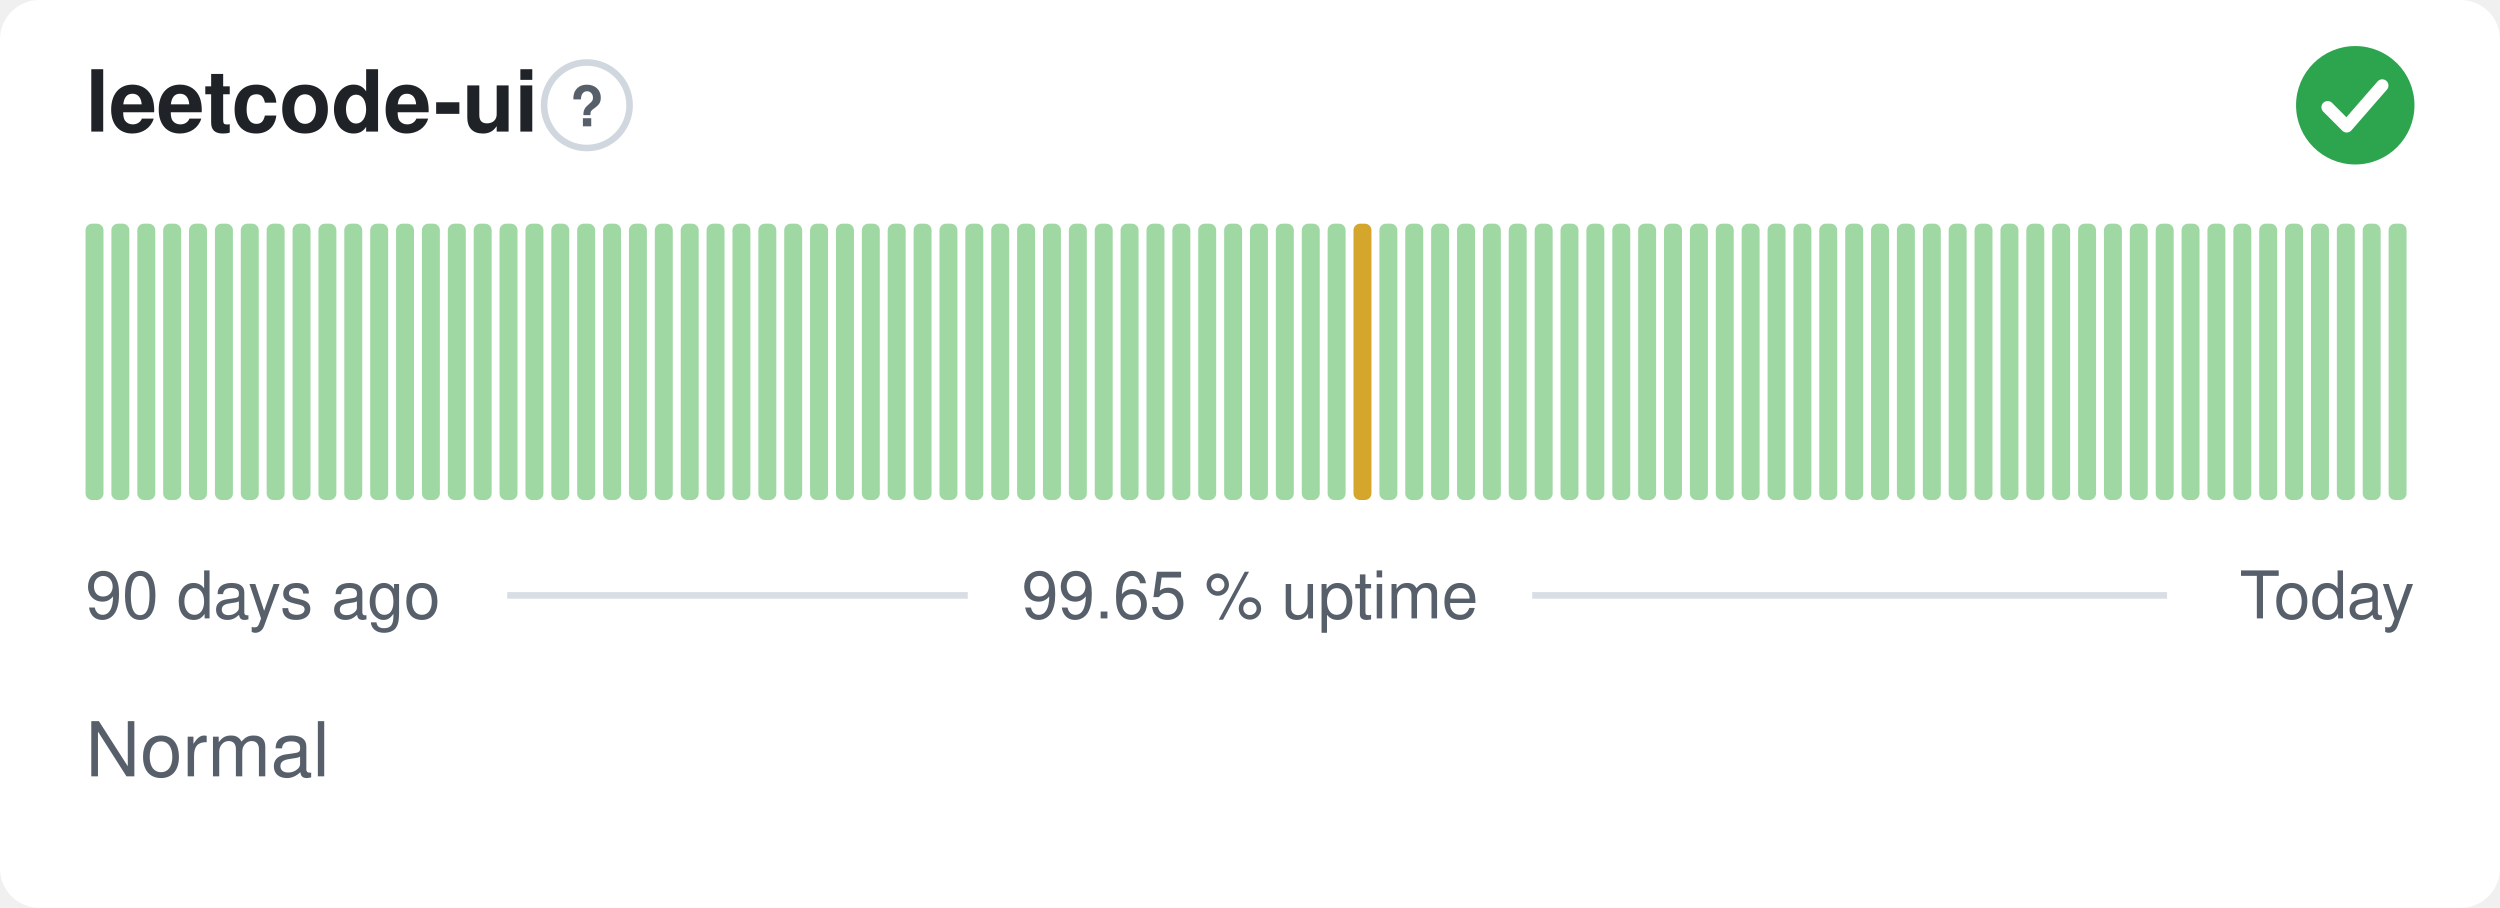
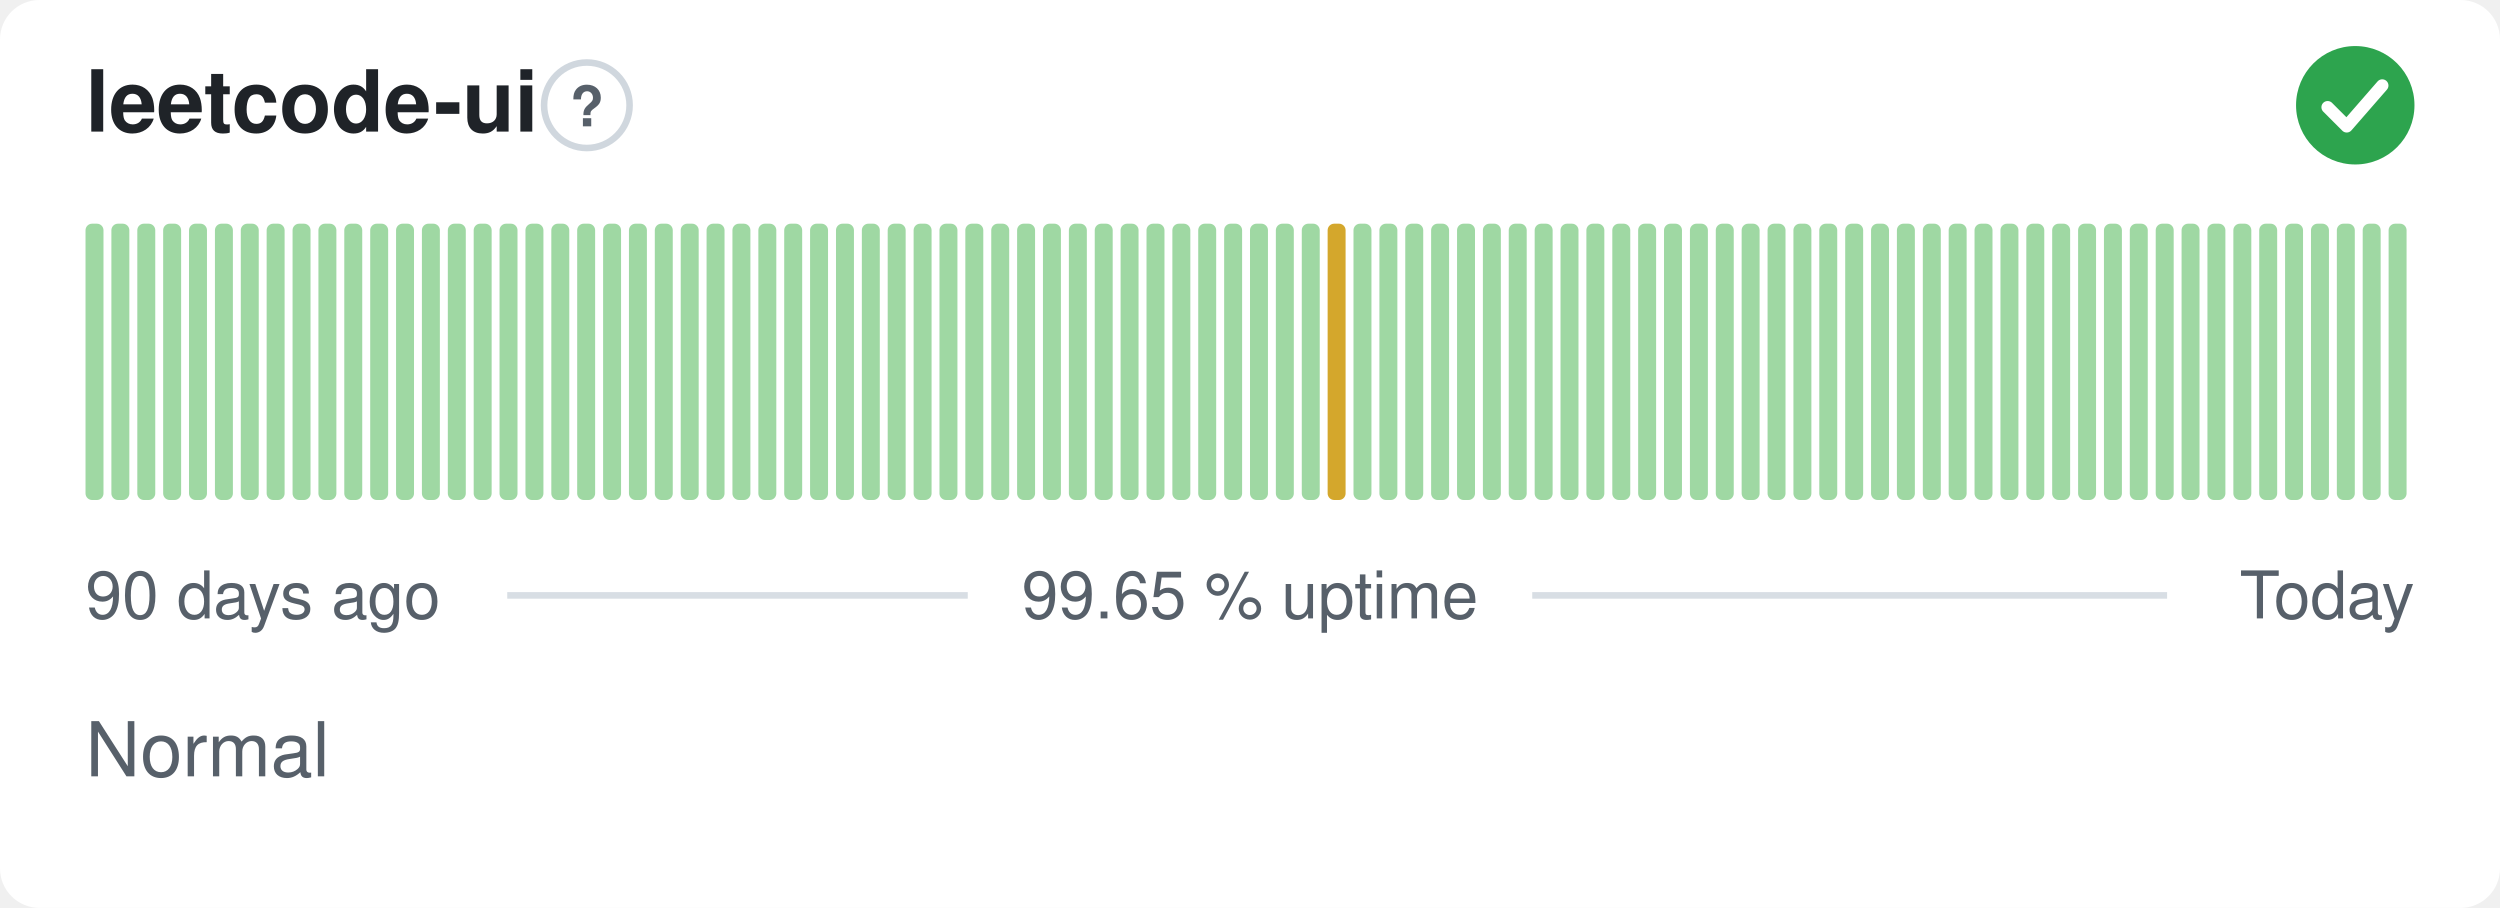
<svg xmlns="http://www.w3.org/2000/svg" width="380" height="138" viewBox="0 0 380 138" role="img" aria-label="leetcode-ui: Normal, 99.65 % uptime over the last 90 days" font-family="-apple-system,BlinkMacSystemFont,'Segoe UI',Helvetica,Arial,sans-serif">
  <style>
    @media (prefers-color-scheme: dark) {
      .bg { fill: #0d1117 }
      .title { fill: #e6edf3 }
      .muted { fill: #8b949e }
      .hint { stroke: #30363d }
      .rule { stroke: #30363d }
      .nodata { fill: #21262d }
    }
  </style>
  <rect class="bg" width="380" height="138" rx="6" fill="#ffffff" />
  <text class="title" x="13" y="20" font-size="13" font-weight="600" fill="#1f2328">leetcode-ui</text>
  <circle class="hint" cx="89.2" cy="16" r="6.5" fill="none" stroke="#d0d7de" stroke-width="1" />
  <text class="muted" x="89.2" y="19.2" text-anchor="middle" font-size="8.5" font-weight="700" fill="#57606a">?</text>
  <circle cx="358" cy="16" r="9" fill="#2da44e" />
  <path d="M353.80 16.30l2.90 2.90 5.40 -6.20" fill="none" stroke="#fff" stroke-width="1.89" stroke-linecap="round" stroke-linejoin="round" />
  <rect x="13.00" y="34.00" width="2.73" height="42.00" rx="1" fill="#9fd8a3" />
  <rect x="16.93" y="34.00" width="2.73" height="42.00" rx="1" fill="#9fd8a3" />
  <rect x="20.87" y="34.00" width="2.73" height="42.00" rx="1" fill="#9fd8a3" />
  <rect x="24.80" y="34.00" width="2.73" height="42.00" rx="1" fill="#9fd8a3" />
  <rect x="28.73" y="34.00" width="2.73" height="42.00" rx="1" fill="#9fd8a3" />
  <rect x="32.67" y="34.00" width="2.73" height="42.00" rx="1" fill="#9fd8a3" />
  <rect x="36.60" y="34.00" width="2.73" height="42.00" rx="1" fill="#9fd8a3" />
  <rect x="40.53" y="34.00" width="2.73" height="42.00" rx="1" fill="#9fd8a3" />
  <rect x="44.47" y="34.00" width="2.73" height="42.00" rx="1" fill="#9fd8a3" />
  <rect x="48.40" y="34.00" width="2.73" height="42.00" rx="1" fill="#9fd8a3" />
  <rect x="52.33" y="34.00" width="2.73" height="42.00" rx="1" fill="#9fd8a3" />
  <rect x="56.27" y="34.00" width="2.73" height="42.00" rx="1" fill="#9fd8a3" />
  <rect x="60.20" y="34.00" width="2.73" height="42.00" rx="1" fill="#9fd8a3" />
  <rect x="64.13" y="34.00" width="2.73" height="42.00" rx="1" fill="#9fd8a3" />
  <rect x="68.07" y="34.00" width="2.73" height="42.00" rx="1" fill="#9fd8a3" />
  <rect x="72.00" y="34.00" width="2.73" height="42.00" rx="1" fill="#9fd8a3" />
  <rect x="75.93" y="34.00" width="2.73" height="42.00" rx="1" fill="#9fd8a3" />
  <rect x="79.87" y="34.00" width="2.73" height="42.00" rx="1" fill="#9fd8a3" />
  <rect x="83.80" y="34.00" width="2.73" height="42.00" rx="1" fill="#9fd8a3" />
  <rect x="87.73" y="34.00" width="2.73" height="42.00" rx="1" fill="#9fd8a3" />
  <rect x="91.67" y="34.00" width="2.73" height="42.00" rx="1" fill="#9fd8a3" />
  <rect x="95.60" y="34.00" width="2.73" height="42.00" rx="1" fill="#9fd8a3" />
  <rect x="99.53" y="34.00" width="2.73" height="42.00" rx="1" fill="#9fd8a3" />
  <rect x="103.47" y="34.00" width="2.73" height="42.00" rx="1" fill="#9fd8a3" />
  <rect x="107.40" y="34.00" width="2.73" height="42.00" rx="1" fill="#9fd8a3" />
  <rect x="111.33" y="34.00" width="2.73" height="42.00" rx="1" fill="#9fd8a3" />
  <rect x="115.27" y="34.00" width="2.73" height="42.00" rx="1" fill="#9fd8a3" />
  <rect x="119.20" y="34.00" width="2.73" height="42.00" rx="1" fill="#9fd8a3" />
  <rect x="123.13" y="34.00" width="2.73" height="42.00" rx="1" fill="#9fd8a3" />
  <rect x="127.07" y="34.00" width="2.73" height="42.00" rx="1" fill="#9fd8a3" />
  <rect x="131.00" y="34.00" width="2.73" height="42.00" rx="1" fill="#9fd8a3" />
  <rect x="134.93" y="34.00" width="2.73" height="42.00" rx="1" fill="#9fd8a3" />
  <rect x="138.87" y="34.00" width="2.73" height="42.00" rx="1" fill="#9fd8a3" />
  <rect x="142.80" y="34.00" width="2.73" height="42.00" rx="1" fill="#9fd8a3" />
  <rect x="146.73" y="34.00" width="2.73" height="42.00" rx="1" fill="#9fd8a3" />
  <rect x="150.67" y="34.00" width="2.73" height="42.00" rx="1" fill="#9fd8a3" />
  <rect x="154.60" y="34.00" width="2.73" height="42.00" rx="1" fill="#9fd8a3" />
  <rect x="158.53" y="34.00" width="2.73" height="42.00" rx="1" fill="#9fd8a3" />
  <rect x="162.47" y="34.00" width="2.73" height="42.00" rx="1" fill="#9fd8a3" />
  <rect x="166.40" y="34.00" width="2.73" height="42.00" rx="1" fill="#9fd8a3" />
  <rect x="170.33" y="34.00" width="2.73" height="42.00" rx="1" fill="#9fd8a3" />
  <rect x="174.27" y="34.00" width="2.73" height="42.00" rx="1" fill="#9fd8a3" />
  <rect x="178.20" y="34.00" width="2.73" height="42.00" rx="1" fill="#9fd8a3" />
  <rect x="182.13" y="34.00" width="2.73" height="42.00" rx="1" fill="#9fd8a3" />
  <rect x="186.07" y="34.00" width="2.73" height="42.00" rx="1" fill="#9fd8a3" />
  <rect x="190.00" y="34.00" width="2.73" height="42.00" rx="1" fill="#9fd8a3" />
  <rect x="193.93" y="34.00" width="2.73" height="42.00" rx="1" fill="#9fd8a3" />
  <rect x="197.87" y="34.00" width="2.73" height="42.00" rx="1" fill="#9fd8a3" />
-   <rect x="201.80" y="34.00" width="2.73" height="42.00" rx="1" fill="#9fd8a3" />
-   <rect x="205.73" y="34.00" width="2.73" height="42.00" rx="1" fill="#d4a72c" />
+   <rect x="201.80" y="34.00" width="2.73" height="42.00" rx="1" fill="#d4a72c" />
+   <rect x="205.73" y="34.00" width="2.73" height="42.00" rx="1" fill="#9fd8a3" />
  <rect x="209.67" y="34.00" width="2.73" height="42.00" rx="1" fill="#9fd8a3" />
  <rect x="213.60" y="34.00" width="2.73" height="42.00" rx="1" fill="#9fd8a3" />
  <rect x="217.53" y="34.00" width="2.73" height="42.00" rx="1" fill="#9fd8a3" />
  <rect x="221.47" y="34.00" width="2.73" height="42.00" rx="1" fill="#9fd8a3" />
  <rect x="225.40" y="34.00" width="2.73" height="42.00" rx="1" fill="#9fd8a3" />
  <rect x="229.33" y="34.00" width="2.73" height="42.00" rx="1" fill="#9fd8a3" />
  <rect x="233.27" y="34.00" width="2.73" height="42.00" rx="1" fill="#9fd8a3" />
  <rect x="237.20" y="34.00" width="2.73" height="42.00" rx="1" fill="#9fd8a3" />
  <rect x="241.13" y="34.00" width="2.73" height="42.00" rx="1" fill="#9fd8a3" />
  <rect x="245.07" y="34.00" width="2.73" height="42.00" rx="1" fill="#9fd8a3" />
  <rect x="249.00" y="34.00" width="2.73" height="42.00" rx="1" fill="#9fd8a3" />
  <rect x="252.93" y="34.00" width="2.73" height="42.00" rx="1" fill="#9fd8a3" />
  <rect x="256.87" y="34.00" width="2.73" height="42.00" rx="1" fill="#9fd8a3" />
  <rect x="260.80" y="34.00" width="2.73" height="42.00" rx="1" fill="#9fd8a3" />
  <rect x="264.73" y="34.00" width="2.73" height="42.00" rx="1" fill="#9fd8a3" />
  <rect x="268.67" y="34.00" width="2.73" height="42.00" rx="1" fill="#9fd8a3" />
  <rect x="272.60" y="34.00" width="2.73" height="42.00" rx="1" fill="#9fd8a3" />
  <rect x="276.53" y="34.00" width="2.73" height="42.00" rx="1" fill="#9fd8a3" />
  <rect x="280.47" y="34.00" width="2.73" height="42.00" rx="1" fill="#9fd8a3" />
  <rect x="284.40" y="34.00" width="2.73" height="42.00" rx="1" fill="#9fd8a3" />
  <rect x="288.33" y="34.00" width="2.73" height="42.00" rx="1" fill="#9fd8a3" />
  <rect x="292.27" y="34.00" width="2.73" height="42.00" rx="1" fill="#9fd8a3" />
  <rect x="296.20" y="34.00" width="2.73" height="42.00" rx="1" fill="#9fd8a3" />
  <rect x="300.13" y="34.00" width="2.73" height="42.00" rx="1" fill="#9fd8a3" />
  <rect x="304.07" y="34.00" width="2.73" height="42.00" rx="1" fill="#9fd8a3" />
  <rect x="308.00" y="34.00" width="2.73" height="42.00" rx="1" fill="#9fd8a3" />
  <rect x="311.93" y="34.00" width="2.73" height="42.00" rx="1" fill="#9fd8a3" />
  <rect x="315.87" y="34.00" width="2.73" height="42.00" rx="1" fill="#9fd8a3" />
  <rect x="319.80" y="34.00" width="2.73" height="42.00" rx="1" fill="#9fd8a3" />
  <rect x="323.73" y="34.00" width="2.73" height="42.00" rx="1" fill="#9fd8a3" />
  <rect x="327.67" y="34.00" width="2.73" height="42.00" rx="1" fill="#9fd8a3" />
  <rect x="331.60" y="34.00" width="2.73" height="42.00" rx="1" fill="#9fd8a3" />
  <rect x="335.53" y="34.00" width="2.73" height="42.00" rx="1" fill="#9fd8a3" />
  <rect x="339.47" y="34.00" width="2.73" height="42.00" rx="1" fill="#9fd8a3" />
  <rect x="343.40" y="34.00" width="2.73" height="42.00" rx="1" fill="#9fd8a3" />
  <rect x="347.33" y="34.00" width="2.73" height="42.00" rx="1" fill="#9fd8a3" />
  <rect x="351.27" y="34.00" width="2.73" height="42.00" rx="1" fill="#9fd8a3" />
  <rect x="355.20" y="34.00" width="2.73" height="42.00" rx="1" fill="#9fd8a3" />
  <rect x="359.13" y="34.00" width="2.73" height="42.00" rx="1" fill="#9fd8a3" />
  <rect x="363.07" y="34.00" width="2.73" height="42.00" rx="1" fill="#9fd8a3" />
  <text class="muted" x="13" y="94" font-size="10" fill="#57606a">90 days ago</text>
  <text class="muted" x="190" y="94" text-anchor="middle" font-size="10" fill="#57606a">99.65 % uptime</text>
  <text class="muted" x="367" y="94" text-anchor="end" font-size="10" fill="#57606a">Today</text>
  <line class="rule" x1="77.1" y1="90.5" x2="147.1" y2="90.5" stroke="#d8dee4" stroke-width="1" />
  <line class="rule" x1="232.9" y1="90.5" x2="329.4" y2="90.5" stroke="#d8dee4" stroke-width="1" />
  <text class="muted" x="13" y="118" font-size="11.5" fill="#57606a">Normal</text>
</svg>
